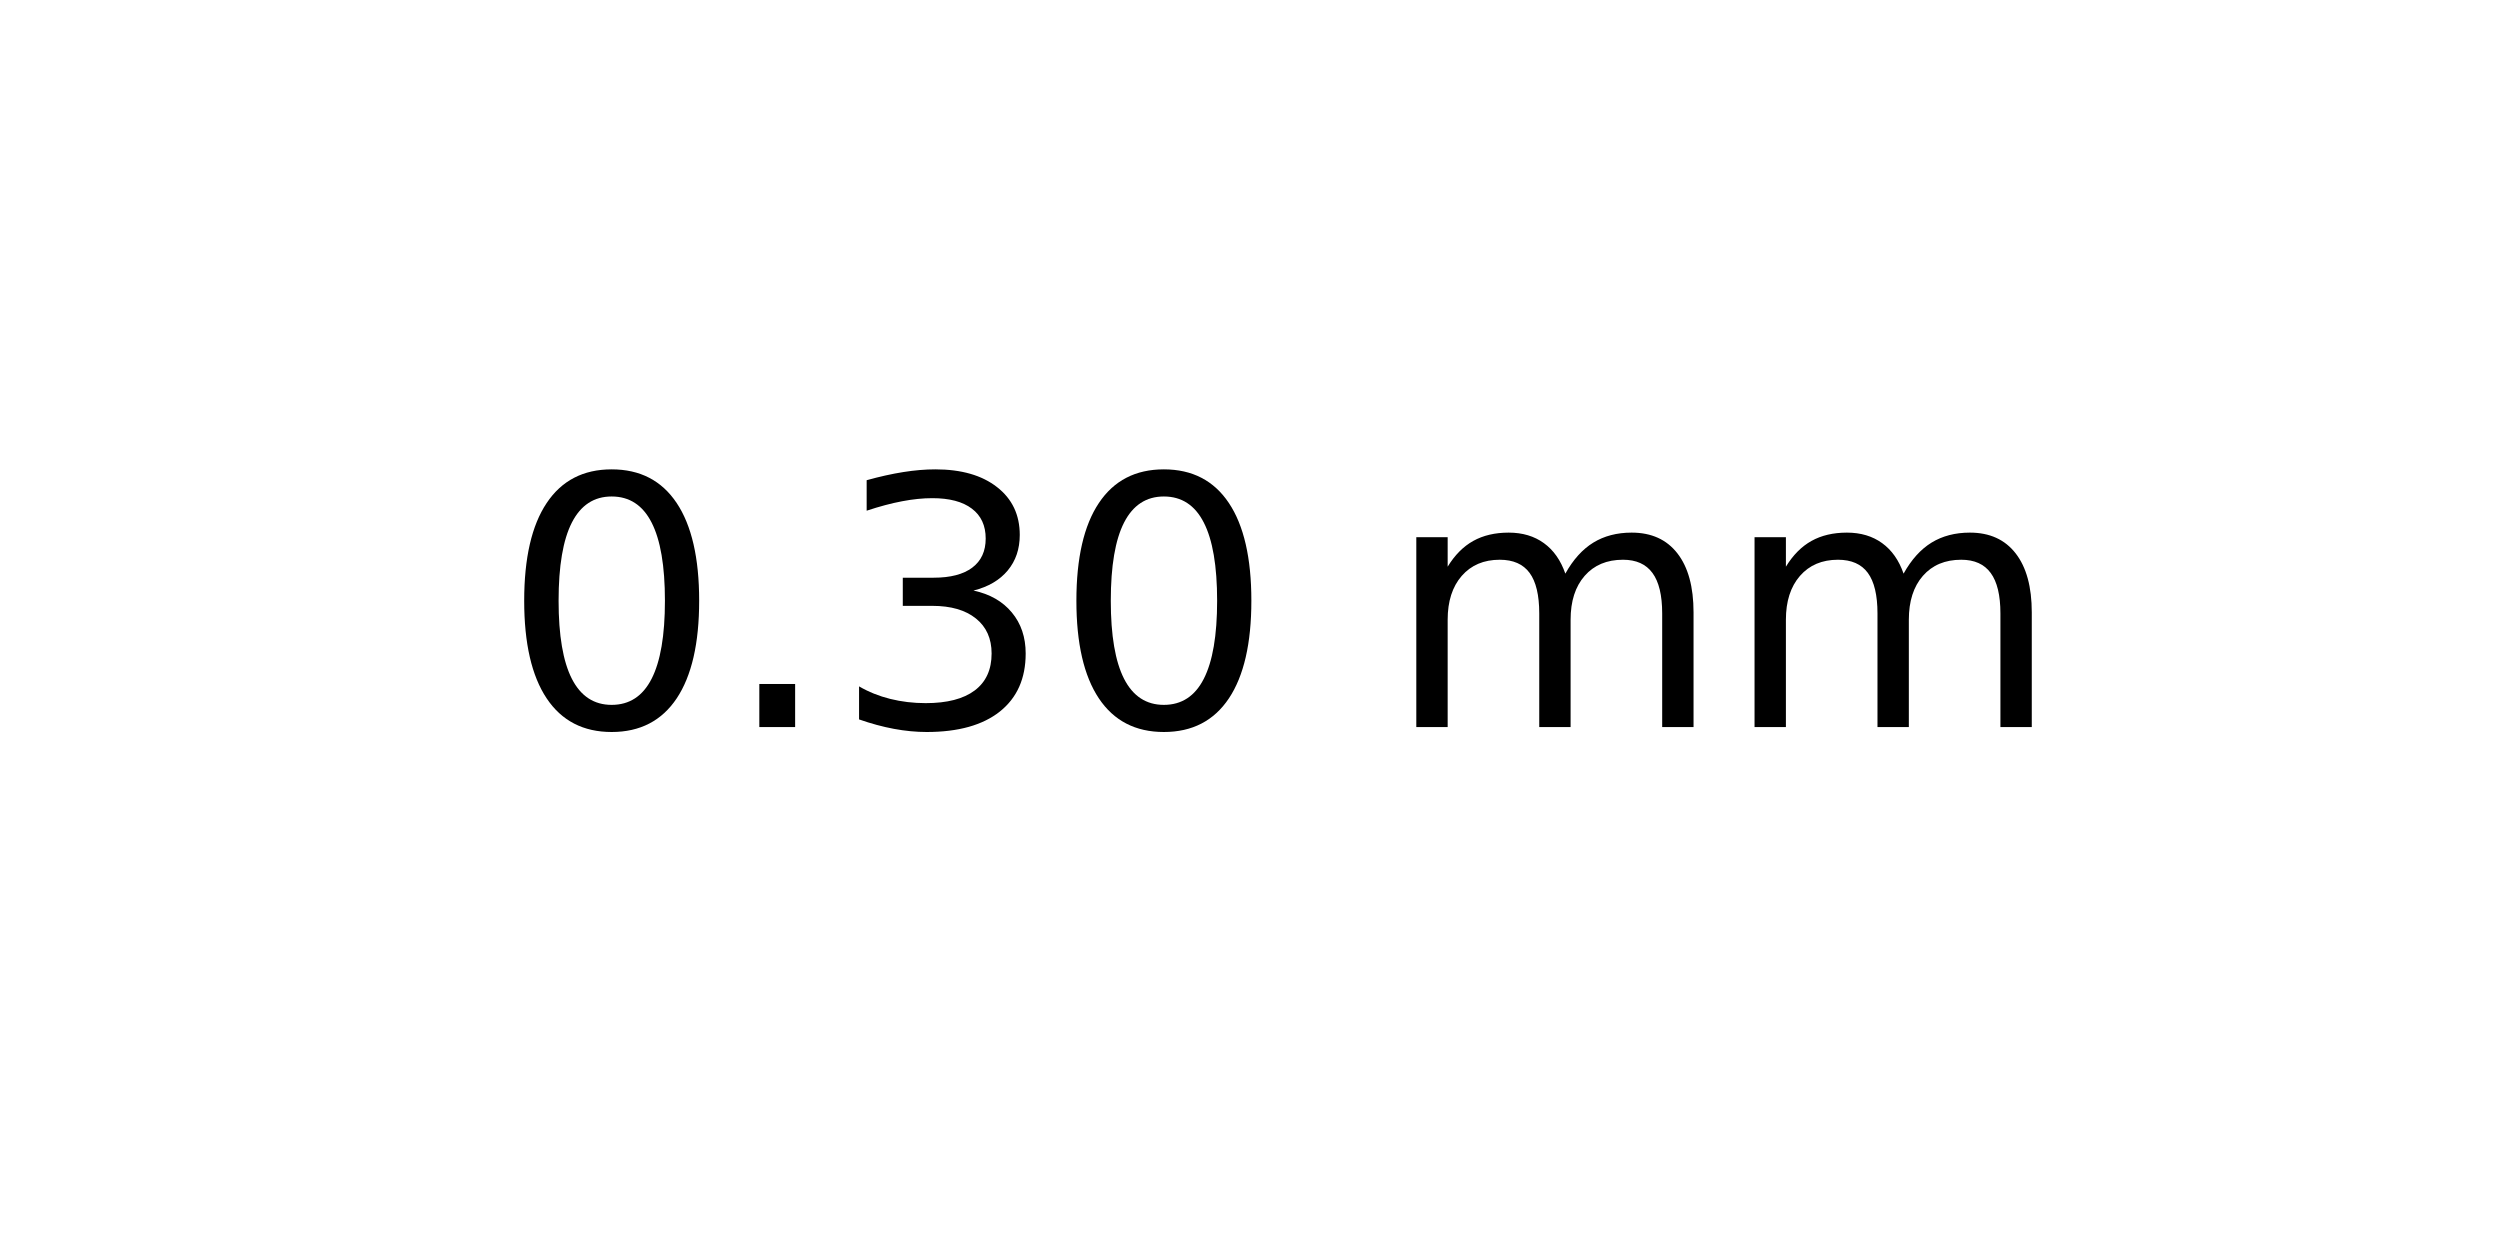
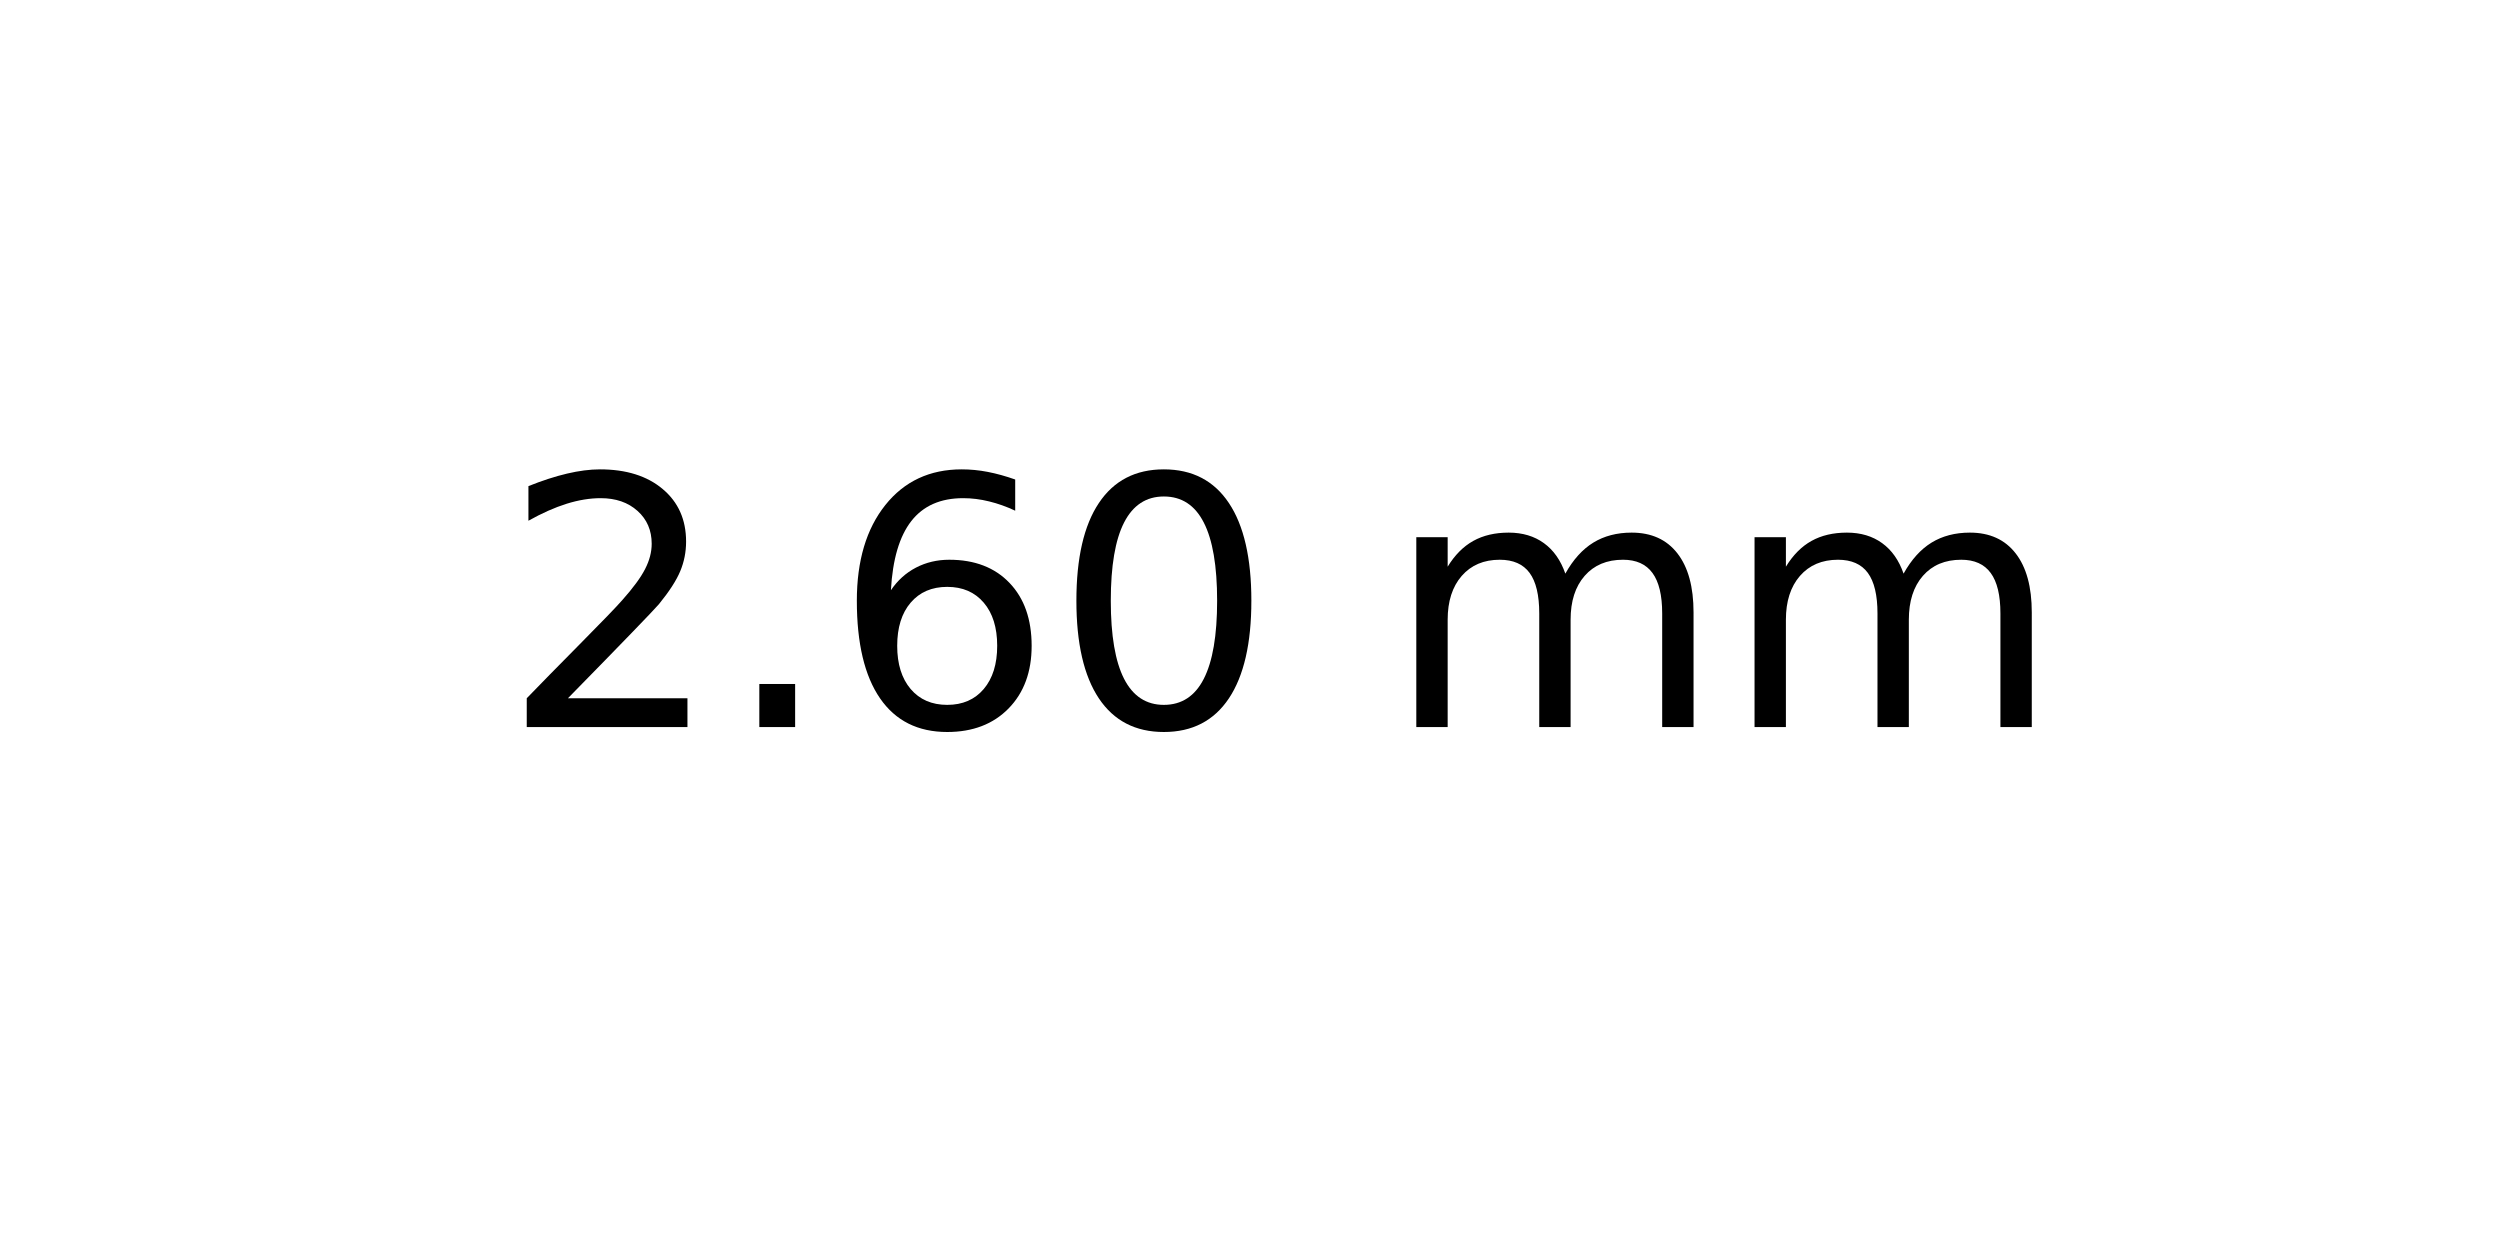
<svg xmlns="http://www.w3.org/2000/svg" xmlns:xlink="http://www.w3.org/1999/xlink" width="72pt" height="36pt" viewBox="0 0 72 36" version="1.1">
  <defs>
    <style type="text/css">*{stroke-linejoin: round; stroke-linecap: butt}</style>
  </defs>
  <g id="figure_1">
    <g id="axes_1">
      <g id="text_1">
        <g transform="translate(14.4375 20.93937) scale(0.1 -0.1)">
          <defs>
+             <path id="DejaVuSans-32" d="M 1228 531  L 3431 531  L 3431 0  L 469 0  L 469 531  Q 828 903 1448 1529  Q 2069 2156 2228 2338  Q 2531 2678 2651 2914  Q 2772 3150 2772 3378  Q 2772 3750 2511 3984  Q 2250 4219 1831 4219  Q 1534 4219 1204 4116  Q 875 4013 500 3803  L 500 4441  Q 881 4594 1212 4672  Q 1544 4750 1819 4750  Q 2544 4750 2975 4387  Q 3406 4025 3406 3419  Q 3406 3131 3298 2873  Q 3191 2616 2906 2266  Q 2828 2175 2409 1742  Q 1991 1309 1228 531  z " transform="scale(0.015625)" />
+             <path id="DejaVuSans-2e" d="M 684 794  L 1344 794  L 1344 0  L 684 0  L 684 794  z " transform="scale(0.015625)" />
+             <path id="DejaVuSans-36" d="M 2113 2584  Q 1688 2584 1439 2293  Q 1191 2003 1191 1497  Q 1191 994 1439 701  Q 1688 409 2113 409  Q 2538 409 2786 701  Q 3034 994 3034 1497  Q 3034 2003 2786 2293  Q 2538 2584 2113 2584  z M 3366 4563  L 3366 3988  Q 3128 4100 2886 4159  Q 2644 4219 2406 4219  Q 1781 4219 1451 3797  Q 1122 3375 1075 2522  Q 1259 2794 1537 2939  Q 1816 3084 2150 3084  Q 2853 3084 3261 2657  Q 3669 2231 3669 1497  Q 3669 778 3244 343  Q 2819 -91 2113 -91  Q 1303 -91 875 529  Q 447 1150 447 2328  Q 447 3434 972 4092  Q 1497 4750 2381 4750  Q 2619 4750 2861 4703  Q 3103 4656 3366 4563  z " transform="scale(0.015625)" />
            <path id="DejaVuSans-30" d="M 2034 4250  Q 1547 4250 1301 3770  Q 1056 3291 1056 2328  Q 1056 1369 1301 889  Q 1547 409 2034 409  Q 2525 409 2770 889  Q 3016 1369 3016 2328  Q 3016 3291 2770 3770  Q 2525 4250 2034 4250  z M 2034 4750  Q 2819 4750 3233 4129  Q 3647 3509 3647 2328  Q 3647 1150 3233 529  Q 2819 -91 2034 -91  Q 1250 -91 836 529  Q 422 1150 422 2328  Q 422 3509 836 4129  Q 1250 4750 2034 4750  z " transform="scale(0.015625)" />
-             <path id="DejaVuSans-2e" d="M 684 794  L 1344 794  L 1344 0  L 684 0  L 684 794  z " transform="scale(0.015625)" />
-             <path id="DejaVuSans-33" d="M 2597 2516  Q 3050 2419 3304 2112  Q 3559 1806 3559 1356  Q 3559 666 3084 287  Q 2609 -91 1734 -91  Q 1441 -91 1130 -33  Q 819 25 488 141  L 488 750  Q 750 597 1062 519  Q 1375 441 1716 441  Q 2309 441 2620 675  Q 2931 909 2931 1356  Q 2931 1769 2642 2001  Q 2353 2234 1838 2234  L 1294 2234  L 1294 2753  L 1863 2753  Q 2328 2753 2575 2939  Q 2822 3125 2822 3475  Q 2822 3834 2567 4026  Q 2313 4219 1838 4219  Q 1578 4219 1281 4162  Q 984 4106 628 3988  L 628 4550  Q 988 4650 1302 4700  Q 1616 4750 1894 4750  Q 2613 4750 3031 4423  Q 3450 4097 3450 3541  Q 3450 3153 3228 2886  Q 3006 2619 2597 2516  z " transform="scale(0.015625)" />
            <path id="DejaVuSans-20" transform="scale(0.015625)" />
            <path id="DejaVuSans-6d" d="M 3328 2828  Q 3544 3216 3844 3400  Q 4144 3584 4550 3584  Q 5097 3584 5394 3201  Q 5691 2819 5691 2113  L 5691 0  L 5113 0  L 5113 2094  Q 5113 2597 4934 2840  Q 4756 3084 4391 3084  Q 3944 3084 3684 2787  Q 3425 2491 3425 1978  L 3425 0  L 2847 0  L 2847 2094  Q 2847 2600 2669 2842  Q 2491 3084 2119 3084  Q 1678 3084 1418 2786  Q 1159 2488 1159 1978  L 1159 0  L 581 0  L 581 3500  L 1159 3500  L 1159 2956  Q 1356 3278 1631 3431  Q 1906 3584 2284 3584  Q 2666 3584 2933 3390  Q 3200 3197 3328 2828  z " transform="scale(0.015625)" />
          </defs>
-           <use xlink:href="#DejaVuSans-30" />
+           <use xlink:href="#DejaVuSans-32" />
          <use xlink:href="#DejaVuSans-2e" x="63.623" />
-           <use xlink:href="#DejaVuSans-33" x="95.41" />
+           <use xlink:href="#DejaVuSans-36" x="95.41" />
          <use xlink:href="#DejaVuSans-30" x="159.033" />
          <use xlink:href="#DejaVuSans-20" x="222.656" />
          <use xlink:href="#DejaVuSans-6d" x="254.443" />
          <use xlink:href="#DejaVuSans-6d" x="351.855" />
        </g>
      </g>
    </g>
  </g>
</svg>
